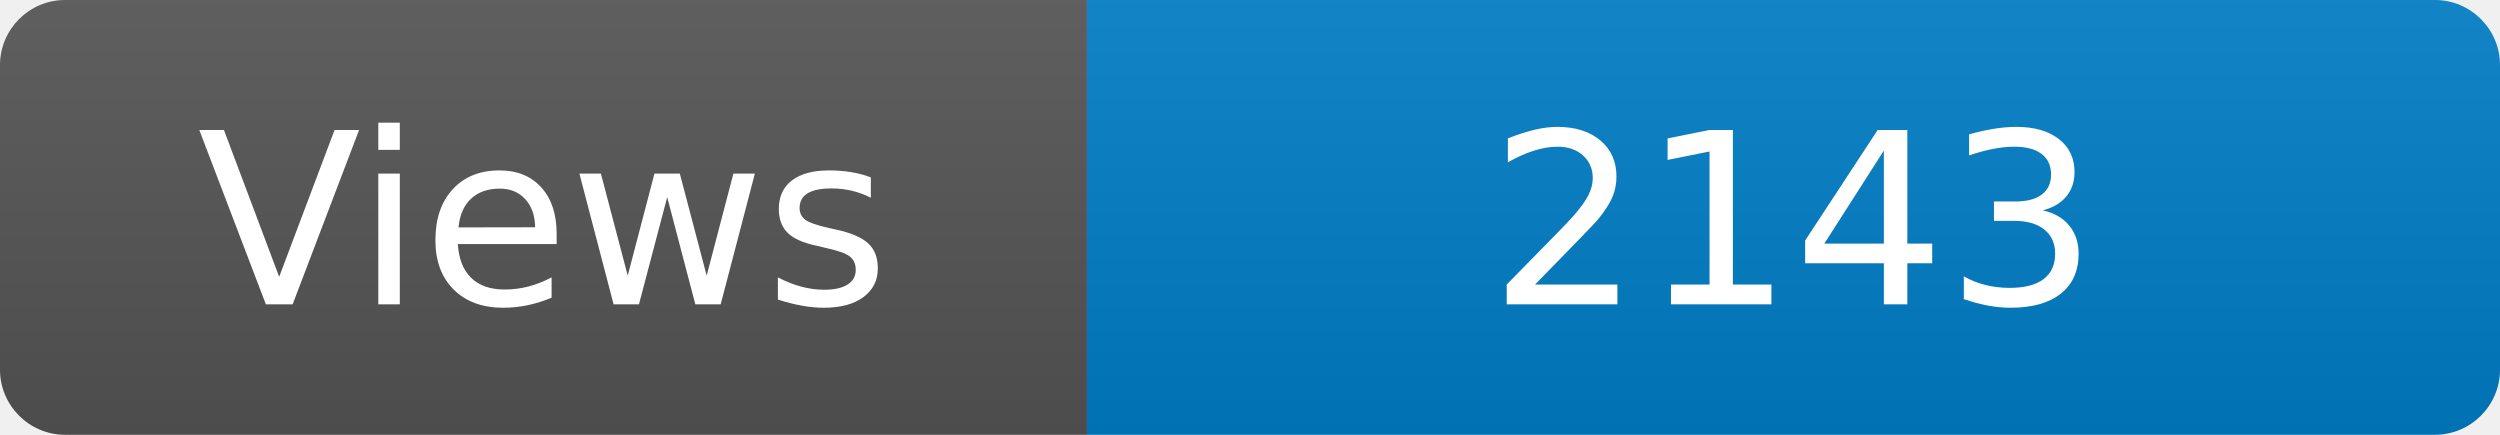
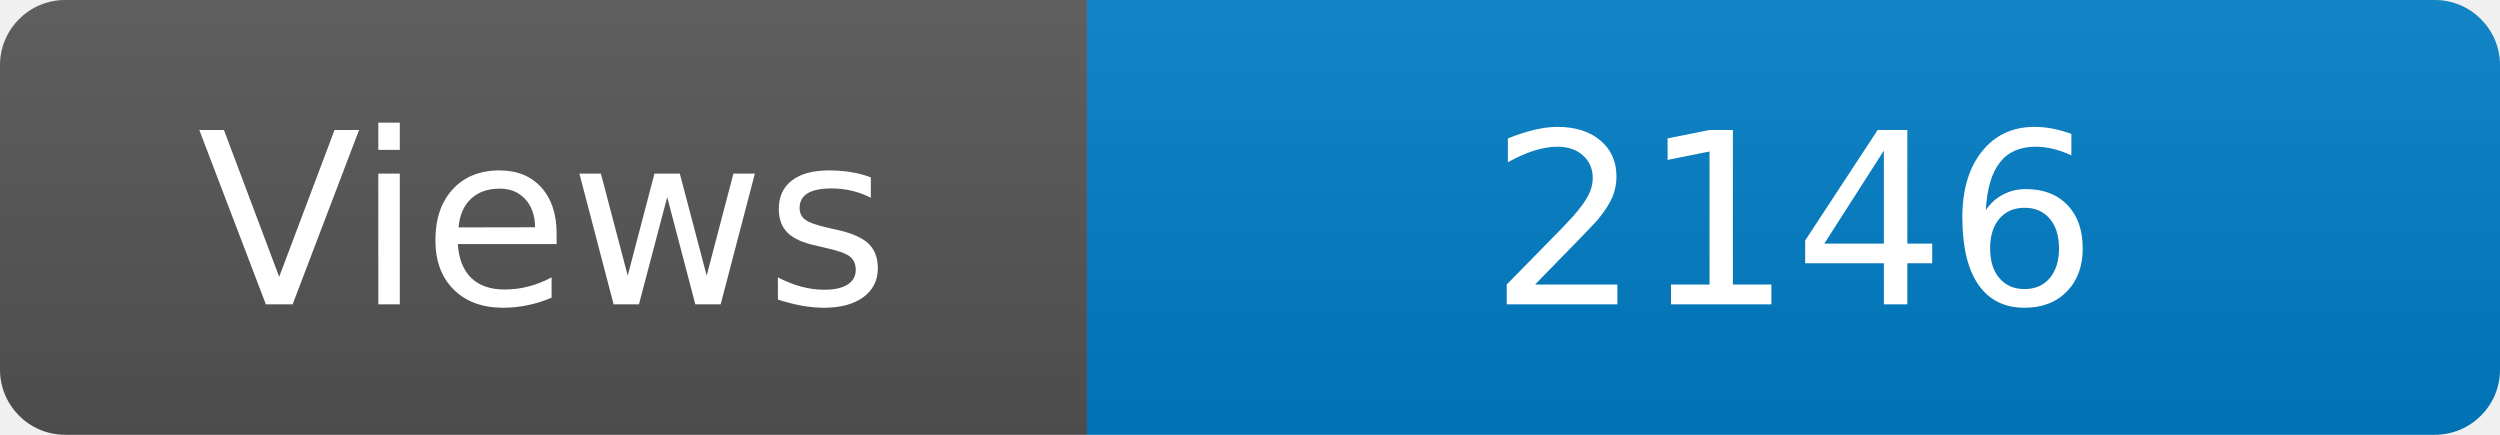
<svg xmlns="http://www.w3.org/2000/svg" width="115" height="20" role="img" aria-label="Maintained?: yes">
  <linearGradient id="s" x2="0" y2="100%">
    <stop offset="0" stop-color="#bbb" stop-opacity=".1" />
    <stop offset="1" stop-opacity=".1" />
  </linearGradient>
  <clipPath id="r">
    <rect width="115" height="20" rx="3" fill="#fff" />
  </clipPath>
  <g clip-path="url(#r)">
    <rect width="50" height="20" fill="#555" />
    <rect x="50" width="160" height="20" fill="#007ec6" />
    <rect width="115" height="20" fill="url(#s)" />
  </g>
  <g fill="#fff" text-anchor="middle" font-family="Verdana,Geneva,DejaVu Sans,sans-serif" font-size="110">
    <text x="250" y="140" transform="scale(.1)" fill="#fff">Views</text>
-     <text x="825" y="140" transform="scale(.1)" fill="#fff">2143</text>
+     <text x="825" y="140" transform="scale(.1)" fill="#fff">2146</text>
  </g>
</svg>
